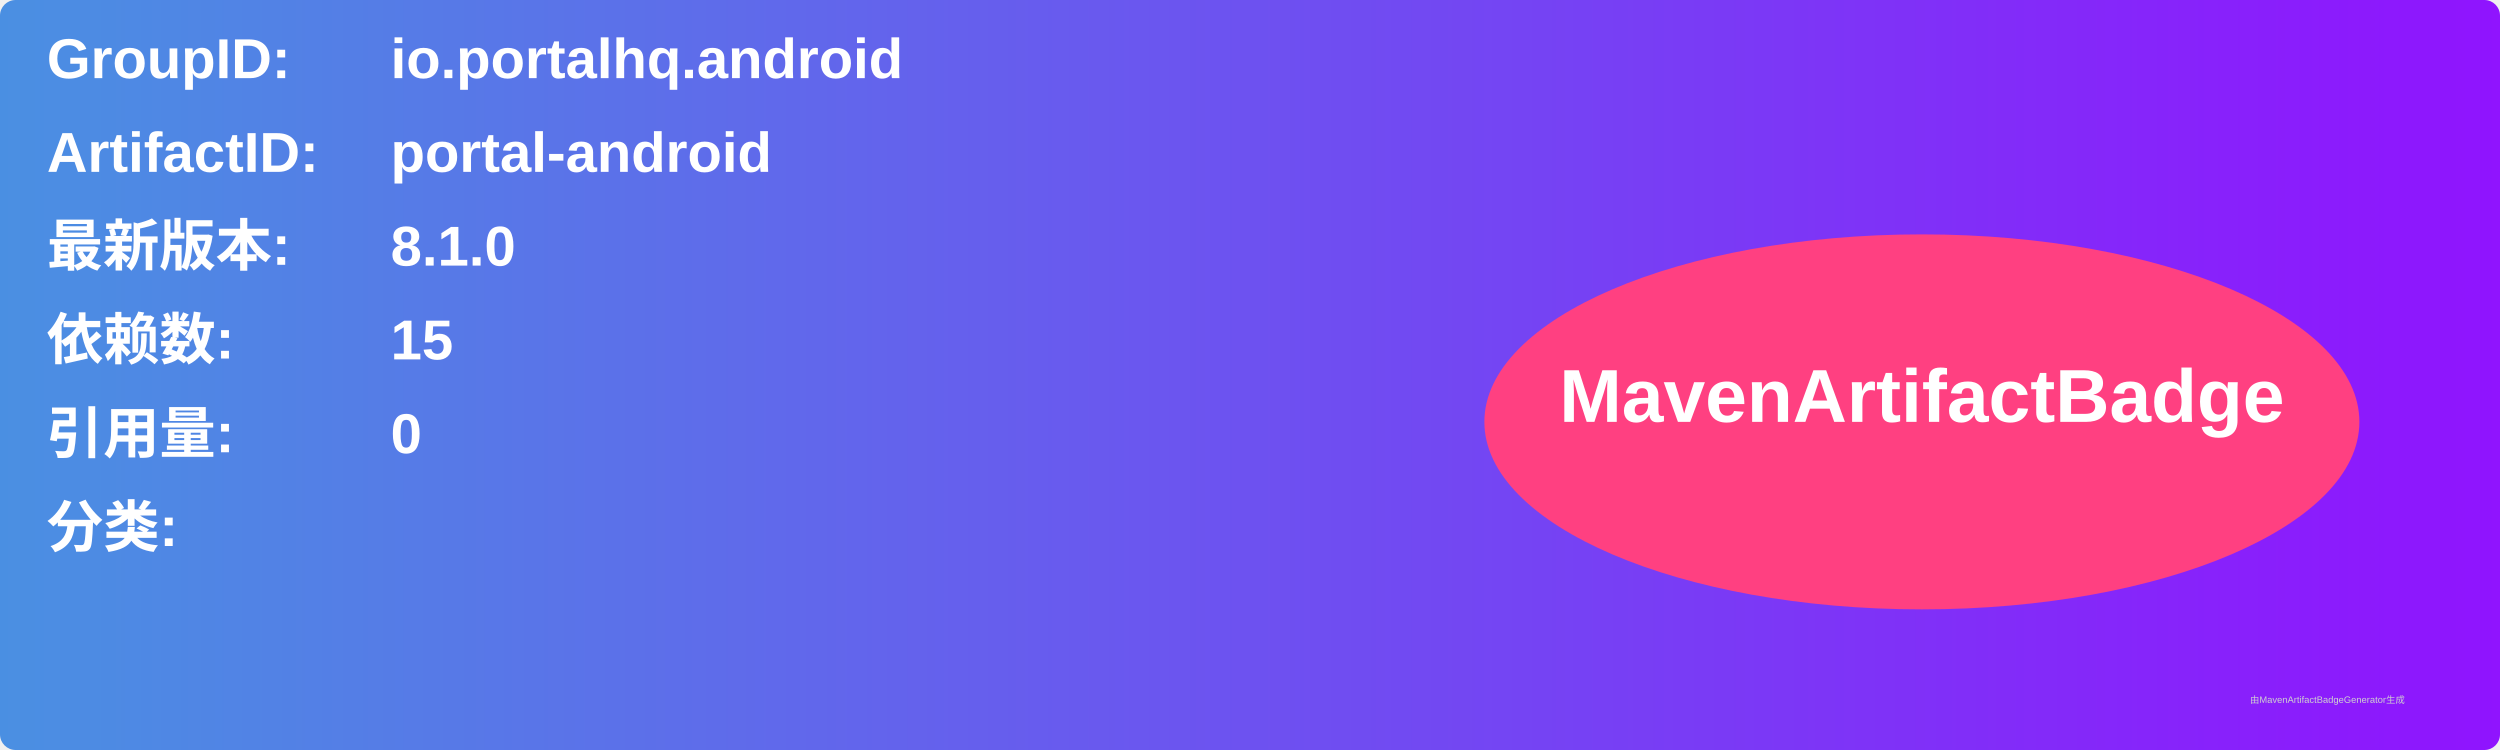
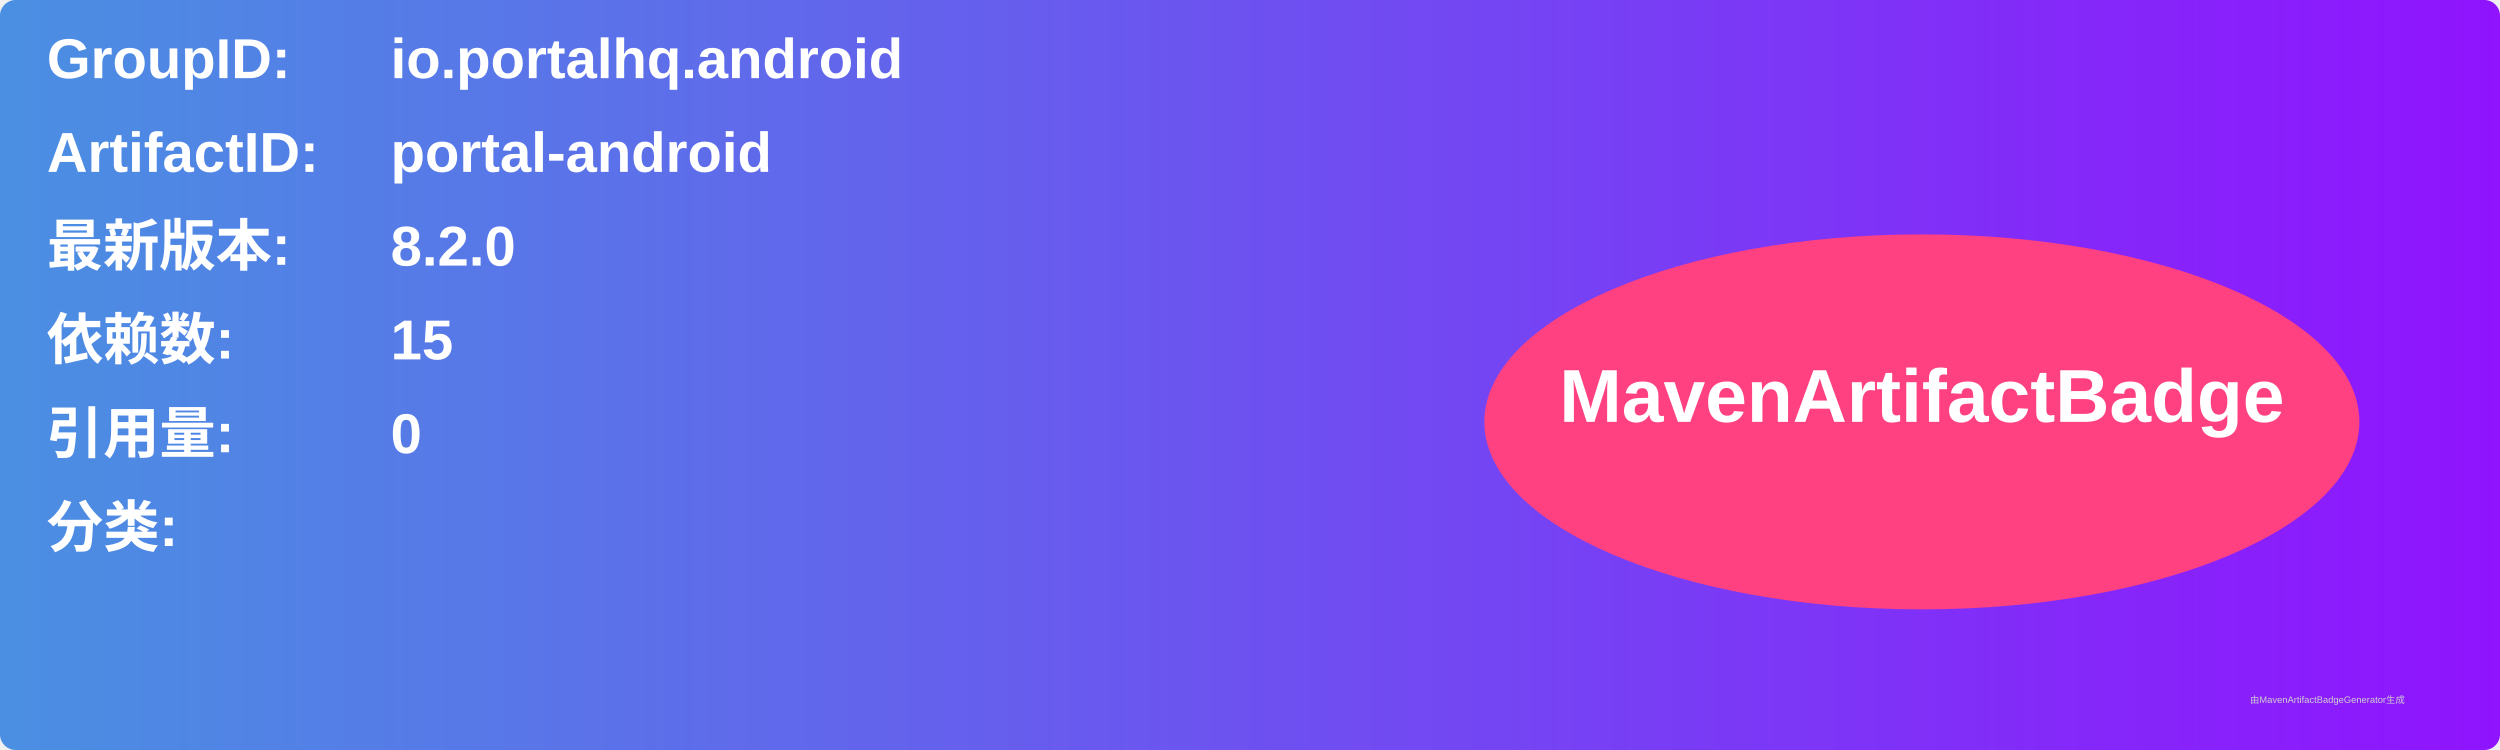
<svg xmlns="http://www.w3.org/2000/svg" width="800" height="240" viewBox="0 0 800 240">
  <linearGradient id="grad" x1="0%" y1="0%" x2="100%" y2="0%">
    <stop offset="0%" stop-color="#4a90e2" />
    <stop offset="100%" stop-color="#9013fe" />
  </linearGradient>
  <rect width="100%" height="100%" rx="5" ry="5" fill="url(#grad)" />
  <g transform="translate(15, 15)">
    <text x="0" y="10" font-family="Arial" font-size="18" fill="white" font-weight="bold" width="260">GroupID:</text>
    <text x="110" y="10" font-family="Arial" font-size="18" fill="white" font-weight="bold" width="460">io.portalhq.android</text>
    <text x="0" y="40" font-family="Arial" font-size="18" fill="white" font-weight="bold" width="260">ArtifactID:</text>
    <text x="110" y="40" font-family="Arial" font-size="18" fill="white" font-weight="bold" width="460">portal-android</text>
    <text x="0" y="70" font-family="Arial" font-size="18" fill="white" font-weight="bold">最新版本:</text>
    <text x="110" y="70" font-family="Arial" font-size="18" fill="white" font-weight="bold">
-       <tspan font-weight="bold">8.1.0</tspan>
+       <tspan font-weight="bold">8.2.0</tspan>
    </text>
    <text x="0" y="100" font-family="Arial" font-size="18" fill="white" font-weight="bold">依赖数: </text>
    <text x="110" y="100" font-family="Arial" font-size="18" fill="white">
      <tspan font-weight="bold">15</tspan>
    </text>
    <text x="0" y="130" font-family="Arial" font-size="18" fill="white" font-weight="bold">引用量: </text>
    <text x="110" y="130" font-family="Arial" font-size="18" fill="white">
      <tspan font-weight="bold">0</tspan>
    </text>
    <text x="0" y="160" font-family="Arial" font-size="18" fill="white" font-weight="bold">分类:</text>
    <text x="10" y="190" font-family="Arial" font-size="10" fill="white">
      <tspan font-weight="bold" />
    </text>
    <ellipse cx="600" cy="120" rx="140" ry="60" fill="#ff4081" />
    <text x="600" y="120" text-anchor="middle" font-family="Arial" font-size="24" fill="white" font-weight="bold">MavenArtifactBadge</text>
  </g>
  <text x="720" y="225" font-family="Arial" font-size="3" fill="#d0d0d0">由MavenArtifactBadgeGenerator生成</text>
</svg>
